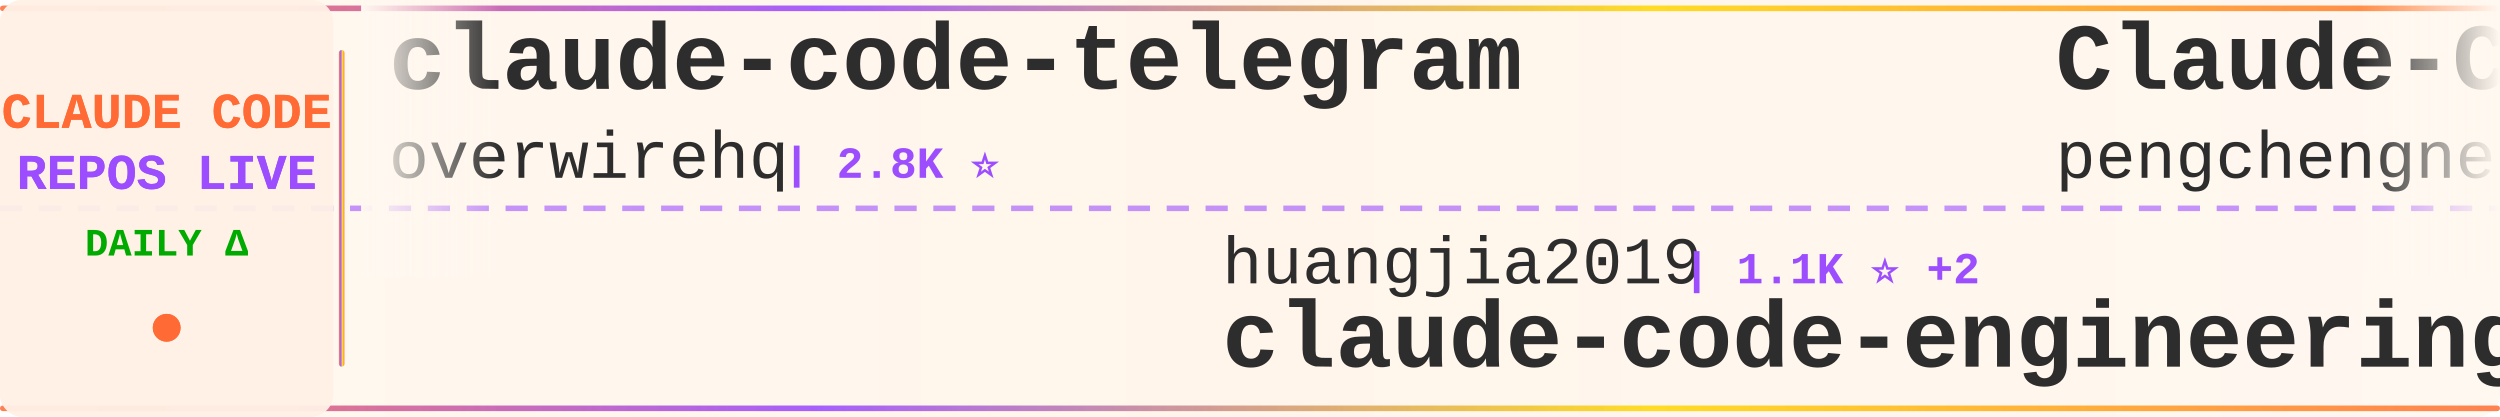
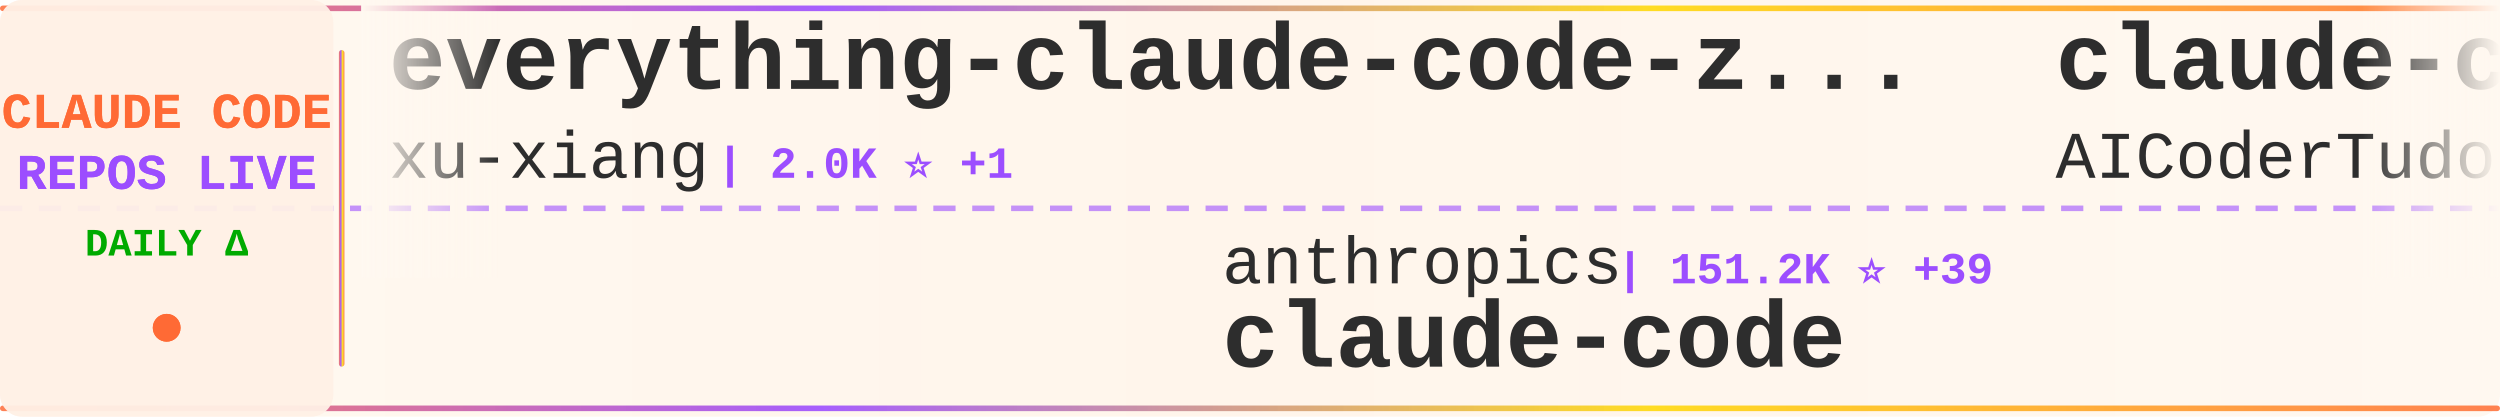
<svg xmlns="http://www.w3.org/2000/svg" width="900" height="150">
  <defs>
    <linearGradient id="tickerBg" x1="0%" y1="0%" x2="100%" y2="0%">
      <stop offset="0%" style="stop-color:#fff8f0;stop-opacity:0.98" />
      <stop offset="50%" style="stop-color:#fff5eb;stop-opacity:1" />
      <stop offset="100%" style="stop-color:#fff8f0;stop-opacity:0.98" />
    </linearGradient>
    <linearGradient id="borderGrad" x1="0%" y1="0%" x2="100%" y2="0%">
      <stop offset="0%" style="stop-color:#FF6B35;stop-opacity:0.85">
        <animate attributeName="stop-opacity" values="0.85;1;0.85" dur="2s" repeatCount="indefinite" />
      </stop>
      <stop offset="33%" style="stop-color:#9C4EFF;stop-opacity:0.9">
        <animate attributeName="stop-opacity" values="0.9;1;0.9" dur="2.2s" repeatCount="indefinite" />
      </stop>
      <stop offset="66%" style="stop-color:#FFD700;stop-opacity:0.85">
        <animate attributeName="stop-opacity" values="0.85;1;0.85" dur="1.8s" repeatCount="indefinite" />
      </stop>
      <stop offset="100%" style="stop-color:#FF6B35;stop-opacity:0.85">
        <animate attributeName="stop-opacity" values="0.85;1;0.85" dur="2s" repeatCount="indefinite" />
      </stop>
    </linearGradient>
    <filter id="textGlow">
      <feGaussianBlur stdDeviation="0.15" result="coloredBlur" />
      <feMerge>
        <feMergeNode in="coloredBlur" />
        <feMergeNode in="SourceGraphic" />
      </feMerge>
    </filter>
    <filter id="metricGlow">
      <feGaussianBlur stdDeviation="0.2" result="coloredBlur" />
      <feMerge>
        <feMergeNode in="coloredBlur" />
        <feMergeNode in="SourceGraphic" />
      </feMerge>
    </filter>
    <linearGradient id="leftFade" x1="0%" y1="0%" x2="100%" y2="0%">
      <stop offset="0%" style="stop-color:#fff8f0;stop-opacity:1" />
      <stop offset="100%" style="stop-color:#fff8f0;stop-opacity:0" />
    </linearGradient>
    <linearGradient id="rightFade" x1="0%" y1="0%" x2="100%" y2="0%">
      <stop offset="0%" style="stop-color:#fff8f0;stop-opacity:0" />
      <stop offset="100%" style="stop-color:#fff8f0;stop-opacity:1" />
    </linearGradient>
  </defs>
  <rect width="900" height="150" fill="url(#tickerBg)" rx="8" />
  <rect x="0" y="2" width="900" height="2" fill="url(#borderGrad)" rx="1" />
  <rect x="0" y="146" width="900" height="2" fill="url(#borderGrad)" rx="1" />
  <line x1="0" y1="75" x2="900" y2="75" stroke="#9C4EFF" stroke-width="2" stroke-dasharray="8 6" opacity="0.6" />
  <rect x="0" y="0" width="120" height="150" fill="#fff0e6" opacity="0.95" rx="8" />
  <text x="60" y="46" font-family="'Courier New', monospace" font-size="18" font-weight="bold" fill="#FF6B35" text-anchor="middle" filter="url(#textGlow)">
    CLAUDE CODE
  </text>
  <text x="60" y="68" font-family="'Courier New', monospace" font-size="18" font-weight="bold" fill="#9C4EFF" text-anchor="middle" filter="url(#textGlow)">
    REPOS LIVE
  </text>
  <text x="60" y="92" font-family="'Courier New', monospace" font-size="14" font-weight="bold" fill="#00aa00" text-anchor="middle">
    DAILY Δ
  </text>
  <circle cx="60" cy="118" r="5" fill="#FF6B35" filter="url(#metricGlow)">
    <animate attributeName="r" values="4;6;4" dur="1.5s" repeatCount="indefinite" />
    <animate attributeName="opacity" values="0.6;1;0.6" dur="1.5s" repeatCount="indefinite" />
  </circle>
  <rect x="122" y="18" width="2" height="114" fill="url(#borderGrad)" rx="1" />
  <clipPath id="tickerClip">
    <rect x="130" y="0" width="770" height="150" />
  </clipPath>
  <g clip-path="url(#tickerClip)">
    <g id="tickerItems">
      <animateTransform attributeName="transform" attributeType="XML" type="translate" from="0 0" to="-3000 0" dur="54s" repeatCount="indefinite" />
      <g transform="translate(0, 0)">
-         <text x="140" y="32" font-family="'Courier New', monospace" font-size="34" font-weight="bold" fill="#2d2d2d">claude-code-telegram</text>
-         <text x="140" y="64" font-family="'Courier New', monospace" font-size="24" font-weight="normal" fill="#2d2d2d" opacity="1.0">overwirehq</text>
-         <text x="282" y="64" font-family="'Courier New', monospace" font-size="16" font-weight="bold" fill="#9C4EFF"> | 2.8K ⭐</text>
+         <text x="140" y="32" font-family="'Courier New', monospace" font-size="34" font-weight="bold" fill="#2d2d2d">everything-claude-code-z...</text>
+         <text x="140" y="64" font-family="'Courier New', monospace" font-size="24" font-weight="normal" fill="#2d2d2d" opacity="1.0">xu-xiang</text>
+         <text x="258" y="64" font-family="'Courier New', monospace" font-size="16" font-weight="bold" fill="#9C4EFF"> | 2.0K ⭐ +1</text>
      </g>
      <g transform="translate(300, 0)">
-         <text x="140" y="102" font-family="'Courier New', monospace" font-size="24" font-weight="normal" fill="#2d2d2d" opacity="1.0">huangjia2019</text>
-         <text x="306" y="102" font-family="'Courier New', monospace" font-size="16" font-weight="bold" fill="#9C4EFF"> | 1.1K ⭐ +2</text>
-         <text x="140" y="132" font-family="'Courier New', monospace" font-size="34" font-weight="bold" fill="#2d2d2d">claude-code-engineering</text>
+         <text x="140" y="102" font-family="'Courier New', monospace" font-size="24" font-weight="normal" fill="#2d2d2d" opacity="1.0">anthropics</text>
+         <text x="282" y="102" font-family="'Courier New', monospace" font-size="16" font-weight="bold" fill="#9C4EFF"> | 151.2K ⭐ +39</text>
+         <text x="140" y="132" font-family="'Courier New', monospace" font-size="34" font-weight="bold" fill="#2d2d2d">claude-code</text>
      </g>
      <g transform="translate(600, 0)">
-         <text x="140" y="32" font-family="'Courier New', monospace" font-size="34" font-weight="bold" fill="#2d2d2d">Claude-Code</text>
-         <text x="140" y="64" font-family="'Courier New', monospace" font-size="24" font-weight="normal" fill="#2d2d2d" opacity="1.0">pengchengneo</text>
-         <text x="306" y="64" font-family="'Courier New', monospace" font-size="16" font-weight="bold" fill="#9C4EFF"> | 1.8K ⭐ +1</text>
+         <text x="140" y="32" font-family="'Courier New', monospace" font-size="34" font-weight="bold" fill="#2d2d2d">claude-code-tudou</text>
+         <text x="140" y="64" font-family="'Courier New', monospace" font-size="24" font-weight="normal" fill="#2d2d2d" opacity="1.0">AICoderTudou</text>
+         <text x="306" y="64" font-family="'Courier New', monospace" font-size="16" font-weight="bold" fill="#9C4EFF"> | 493 ⭐</text>
      </g>
      <g transform="translate(900, 0)">
+         <text x="140" y="102" font-family="'Courier New', monospace" font-size="24" font-weight="normal" fill="#2d2d2d" opacity="1.0">ding113</text>
+         <text x="246" y="102" font-family="'Courier New', monospace" font-size="16" font-weight="bold" fill="#9C4EFF"> | 3.4K ⭐</text>
+         <text x="140" y="132" font-family="'Courier New', monospace" font-size="34" font-weight="bold" fill="#2d2d2d">claude-code-hub</text>
+       </g>
+       <g transform="translate(1200, 0)">
+         <text x="140" y="32" font-family="'Courier New', monospace" font-size="34" font-weight="bold" fill="#2d2d2d">ClaudeCodeAgents</text>
+         <text x="140" y="64" font-family="'Courier New', monospace" font-size="24" font-weight="normal" fill="#2d2d2d" opacity="1.0">darcyegb</text>
+         <text x="258" y="64" font-family="'Courier New', monospace" font-size="16" font-weight="bold" fill="#9C4EFF"> | 777 ⭐</text>
+       </g>
+       <g transform="translate(1500, 0)">
+         <text x="140" y="102" font-family="'Courier New', monospace" font-size="24" font-weight="normal" fill="#2d2d2d" opacity="1.0">edmund-io</text>
+         <text x="270" y="102" font-family="'Courier New', monospace" font-size="16" font-weight="bold" fill="#9C4EFF"> | 1.5K ⭐</text>
+         <text x="140" y="132" font-family="'Courier New', monospace" font-size="34" font-weight="bold" fill="#2d2d2d">edmunds-claude-code</text>
+       </g>
+       <g transform="translate(1800, 0)">
+         <text x="140" y="32" font-family="'Courier New', monospace" font-size="34" font-weight="bold" fill="#2d2d2d">Claude-Code-Usage-Monito...</text>
+         <text x="140" y="64" font-family="'Courier New', monospace" font-size="24" font-weight="normal" fill="#2d2d2d" opacity="1.0">Maciek-roboblog</text>
+         <text x="342" y="64" font-family="'Courier New', monospace" font-size="16" font-weight="bold" fill="#9C4EFF"> | 8.7K ⭐ +1</text>
+       </g>
+       <g transform="translate(2100, 0)">
+         <text x="140" y="102" font-family="'Courier New', monospace" font-size="24" font-weight="normal" fill="#2d2d2d" opacity="1.0">andrew-kramer-inno</text>
+         <text x="378" y="102" font-family="'Courier New', monospace" font-size="16" font-weight="bold" fill="#9C4EFF"> | 593 ⭐</text>
+         <text x="140" y="132" font-family="'Courier New', monospace" font-size="34" font-weight="bold" fill="#2d2d2d">claude-code-source-build</text>
+       </g>
+       <g transform="translate(2400, 0)">
+         <text x="140" y="32" font-family="'Courier New', monospace" font-size="34" font-weight="bold" fill="#2d2d2d">claude-code-source-code</text>
+         <text x="140" y="64" font-family="'Courier New', monospace" font-size="24" font-weight="normal" fill="#2d2d2d" opacity="1.0">777genius</text>
+         <text x="270" y="64" font-family="'Courier New', monospace" font-size="16" font-weight="bold" fill="#9C4EFF"> | 935 ⭐</text>
+       </g>
+       <g transform="translate(2700, 0)">
+         <text x="140" y="102" font-family="'Courier New', monospace" font-size="24" font-weight="normal" fill="#2d2d2d" opacity="1.0">shanraisshan</text>
+         <text x="306" y="102" font-family="'Courier New', monospace" font-size="16" font-weight="bold" fill="#9C4EFF"> | 67.6K ⭐ +4</text>
+         <text x="140" y="132" font-family="'Courier New', monospace" font-size="34" font-weight="bold" fill="#2d2d2d">claude-code-best-practic...</text>
+       </g>
+       <g transform="translate(3000, 0)">
+         <text x="140" y="32" font-family="'Courier New', monospace" font-size="34" font-weight="bold" fill="#2d2d2d">everything-claude-code-z...</text>
+         <text x="140" y="64" font-family="'Courier New', monospace" font-size="24" font-weight="normal" fill="#2d2d2d" opacity="1.0">xu-xiang</text>
+         <text x="258" y="64" font-family="'Courier New', monospace" font-size="16" font-weight="bold" fill="#9C4EFF"> | 2.0K ⭐ +1</text>
+       </g>
+       <g transform="translate(3300, 0)">
        <text x="140" y="102" font-family="'Courier New', monospace" font-size="24" font-weight="normal" fill="#2d2d2d" opacity="1.0">anthropics</text>
-         <text x="282" y="102" font-family="'Courier New', monospace" font-size="16" font-weight="bold" fill="#9C4EFF"> | 151.2K ⭐ +77</text>
+         <text x="282" y="102" font-family="'Courier New', monospace" font-size="16" font-weight="bold" fill="#9C4EFF"> | 151.2K ⭐ +39</text>
        <text x="140" y="132" font-family="'Courier New', monospace" font-size="34" font-weight="bold" fill="#2d2d2d">claude-code</text>
      </g>
-       <g transform="translate(1200, 0)">
-         <text x="140" y="32" font-family="'Courier New', monospace" font-size="34" font-weight="bold" fill="#2d2d2d">claude-code-hooks-master...</text>
-         <text x="140" y="64" font-family="'Courier New', monospace" font-size="24" font-weight="normal" fill="#2d2d2d" opacity="1.0">disler</text>
-         <text x="234" y="64" font-family="'Courier New', monospace" font-size="16" font-weight="bold" fill="#9C4EFF"> | 3.9K ⭐ +1</text>
-       </g>
-       <g transform="translate(1500, 0)">
-         <text x="140" y="102" font-family="'Courier New', monospace" font-size="24" font-weight="normal" fill="#2d2d2d" opacity="1.0">WorldFlowAI</text>
-         <text x="294" y="102" font-family="'Courier New', monospace" font-size="16" font-weight="bold" fill="#9C4EFF"> | 4.8K ⭐ +24</text>
-         <text x="140" y="132" font-family="'Courier New', monospace" font-size="34" font-weight="bold" fill="#2d2d2d">everything-claude-code</text>
-       </g>
-       <g transform="translate(1800, 0)">
-         <text x="140" y="32" font-family="'Courier New', monospace" font-size="34" font-weight="bold" fill="#2d2d2d">claude-code-my-workflow</text>
-         <text x="140" y="64" font-family="'Courier New', monospace" font-size="24" font-weight="normal" fill="#2d2d2d" opacity="1.0">pedrohcgs</text>
-         <text x="270" y="64" font-family="'Courier New', monospace" font-size="16" font-weight="bold" fill="#9C4EFF"> | 1.7K ⭐</text>
-       </g>
-       <g transform="translate(2100, 0)">
-         <text x="140" y="102" font-family="'Courier New', monospace" font-size="24" font-weight="normal" fill="#2d2d2d" opacity="1.0">777genius</text>
-         <text x="270" y="102" font-family="'Courier New', monospace" font-size="16" font-weight="bold" fill="#9C4EFF"> | 935 ⭐</text>
-         <text x="140" y="132" font-family="'Courier New', monospace" font-size="34" font-weight="bold" fill="#2d2d2d">claude-code-source-code</text>
-       </g>
-       <g transform="translate(2400, 0)">
-         <text x="140" y="32" font-family="'Courier New', monospace" font-size="34" font-weight="bold" fill="#2d2d2d">claude-code-prompts</text>
-         <text x="140" y="64" font-family="'Courier New', monospace" font-size="24" font-weight="normal" fill="#2d2d2d" opacity="1.0">repowise-dev</text>
-         <text x="306" y="64" font-family="'Courier New', monospace" font-size="16" font-weight="bold" fill="#9C4EFF"> | 1.2K ⭐</text>
-       </g>
-       <g transform="translate(2700, 0)">
-         <text x="140" y="102" font-family="'Courier New', monospace" font-size="24" font-weight="normal" fill="#2d2d2d" opacity="1.0">ykdojo</text>
-         <text x="234" y="102" font-family="'Courier New', monospace" font-size="16" font-weight="bold" fill="#9C4EFF"> | 10.2K ⭐ +2</text>
-         <text x="140" y="132" font-family="'Courier New', monospace" font-size="34" font-weight="bold" fill="#2d2d2d">claude-code-tips</text>
-       </g>
-       <g transform="translate(3000, 0)">
-         <text x="140" y="32" font-family="'Courier New', monospace" font-size="34" font-weight="bold" fill="#2d2d2d">claude-code-telegram</text>
-         <text x="140" y="64" font-family="'Courier New', monospace" font-size="24" font-weight="normal" fill="#2d2d2d" opacity="1.0">overwirehq</text>
-         <text x="282" y="64" font-family="'Courier New', monospace" font-size="16" font-weight="bold" fill="#9C4EFF"> | 2.8K ⭐</text>
-       </g>
-       <g transform="translate(3300, 0)">
-         <text x="140" y="102" font-family="'Courier New', monospace" font-size="24" font-weight="normal" fill="#2d2d2d" opacity="1.0">huangjia2019</text>
-         <text x="306" y="102" font-family="'Courier New', monospace" font-size="16" font-weight="bold" fill="#9C4EFF"> | 1.1K ⭐ +2</text>
-         <text x="140" y="132" font-family="'Courier New', monospace" font-size="34" font-weight="bold" fill="#2d2d2d">claude-code-engineering</text>
-       </g>
      <g transform="translate(3600, 0)">
-         <text x="140" y="32" font-family="'Courier New', monospace" font-size="34" font-weight="bold" fill="#2d2d2d">Claude-Code</text>
-         <text x="140" y="64" font-family="'Courier New', monospace" font-size="24" font-weight="normal" fill="#2d2d2d" opacity="1.0">pengchengneo</text>
-         <text x="306" y="64" font-family="'Courier New', monospace" font-size="16" font-weight="bold" fill="#9C4EFF"> | 1.8K ⭐ +1</text>
+         <text x="140" y="32" font-family="'Courier New', monospace" font-size="34" font-weight="bold" fill="#2d2d2d">claude-code-tudou</text>
+         <text x="140" y="64" font-family="'Courier New', monospace" font-size="24" font-weight="normal" fill="#2d2d2d" opacity="1.0">AICoderTudou</text>
+         <text x="306" y="64" font-family="'Courier New', monospace" font-size="16" font-weight="bold" fill="#9C4EFF"> | 493 ⭐</text>
      </g>
      <g transform="translate(3900, 0)">
-         <text x="140" y="102" font-family="'Courier New', monospace" font-size="24" font-weight="normal" fill="#2d2d2d" opacity="1.0">anthropics</text>
-         <text x="282" y="102" font-family="'Courier New', monospace" font-size="16" font-weight="bold" fill="#9C4EFF"> | 151.2K ⭐ +77</text>
-         <text x="140" y="132" font-family="'Courier New', monospace" font-size="34" font-weight="bold" fill="#2d2d2d">claude-code</text>
+         <text x="140" y="102" font-family="'Courier New', monospace" font-size="24" font-weight="normal" fill="#2d2d2d" opacity="1.0">ding113</text>
+         <text x="246" y="102" font-family="'Courier New', monospace" font-size="16" font-weight="bold" fill="#9C4EFF"> | 3.4K ⭐</text>
+         <text x="140" y="132" font-family="'Courier New', monospace" font-size="34" font-weight="bold" fill="#2d2d2d">claude-code-hub</text>
      </g>
    </g>
  </g>
  <rect x="130" y="0" width="50" height="100" fill="url(#leftFade)" />
  <rect x="850" y="0" width="50" height="100" fill="url(#rightFade)" />
</svg>
